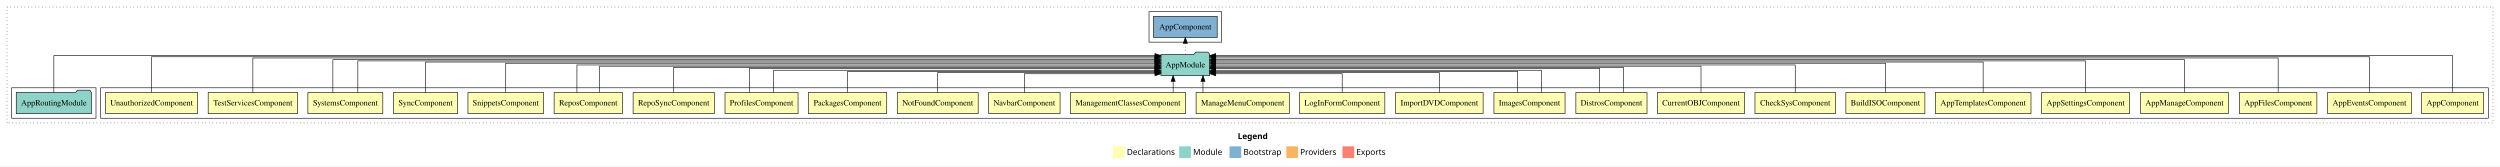
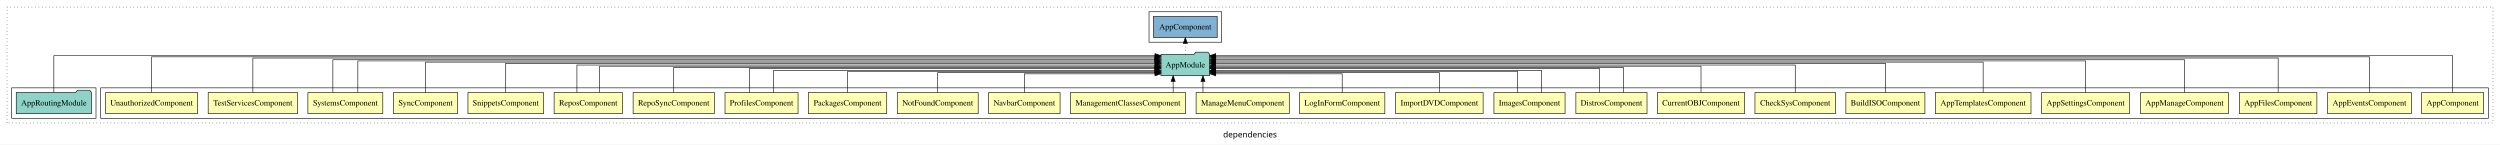
- <svg xmlns="http://www.w3.org/2000/svg" width="4271pt" height="284pt" viewBox="0.00 0.00 4271.00 284.00">
-   <g id="graph0" class="graph" transform="scale(1 1) rotate(0) translate(4 280)">
-     <polygon fill="white" stroke="transparent" points="-4,4 -4,-280 4267,-280 4267,4 -4,4" />
-     <text text-anchor="start" x="2110.51" y="-42.4" font-family="sans-serif" font-weight="bold" font-size="14.00">Legend</text>
-     <polygon fill="#ffffb3" stroke="transparent" points="1897.5,-10 1897.5,-30 1917.5,-30 1917.5,-10 1897.5,-10" />
-     <text text-anchor="start" x="1921.13" y="-15.4" font-family="sans-serif" font-size="14.00">  Declarations</text>
-     <polygon fill="#8dd3c7" stroke="transparent" points="2010.5,-10 2010.5,-30 2030.5,-30 2030.5,-10 2010.5,-10" />
-     <text text-anchor="start" x="2034.23" y="-15.4" font-family="sans-serif" font-size="14.00">  Module</text>
-     <polygon fill="#80b1d3" stroke="transparent" points="2096.5,-10 2096.5,-30 2116.5,-30 2116.5,-10 2096.5,-10" />
-     <text text-anchor="start" x="2120.28" y="-15.4" font-family="sans-serif" font-size="14.00">  Bootstrap</text>
-     <polygon fill="#fdb462" stroke="transparent" points="2193.5,-10 2193.5,-30 2213.5,-30 2213.5,-10 2193.5,-10" />
-     <text text-anchor="start" x="2217.17" y="-15.4" font-family="sans-serif" font-size="14.00">  Providers</text>
-     <polygon fill="#fb8072" stroke="transparent" points="2289.5,-10 2289.5,-30 2309.5,-30 2309.5,-10 2289.5,-10" />
-     <text text-anchor="start" x="2313.23" y="-15.4" font-family="sans-serif" font-size="14.00">  Exports</text>
+ <svg xmlns="http://www.w3.org/2000/svg" width="4271pt" height="247pt" viewBox="0.00 0.00 4271.00 246.80">
+   <g id="graph0" class="graph" transform="scale(1 1) rotate(0) translate(4 242.8)">
+     <polygon fill="white" stroke="transparent" points="-4,4 -4,-242.8 4267,-242.8 4267,4 -4,4" />
+     <text text-anchor="middle" x="2131.5" y="-8.2" font-family="sans-serif" font-size="14.00">dependencies</text>
    <g id="clust1" class="cluster">
-       <polygon fill="none" stroke="black" stroke-dasharray="1,5" points="8,-70 8,-268 4255,-268 4255,-70 8,-70" />
+       <polygon fill="none" stroke="black" stroke-dasharray="1,5" points="8,-32.8 8,-230.8 4255,-230.8 4255,-32.8 8,-32.8" />
    </g>
    <g id="clust2" class="cluster">
-       <polygon fill="none" stroke="black" points="168,-78 168,-130 4247,-130 4247,-78 168,-78" />
+       <polygon fill="none" stroke="black" points="168,-40.8 168,-92.8 4247,-92.8 4247,-40.8 168,-40.8" />
    </g>
    <g id="clust29" class="cluster">
-       <polygon fill="none" stroke="black" points="16,-78 16,-130 160,-130 160,-78 16,-78" />
+       <polygon fill="none" stroke="black" points="16,-40.8 16,-92.8 160,-92.8 160,-40.8 16,-40.8" />
    </g>
    <g id="clust31" class="cluster">
-       <polygon fill="none" stroke="black" points="1959,-208 1959,-260 2083,-260 2083,-208 1959,-208" />
+       <polygon fill="none" stroke="black" points="1959,-170.8 1959,-222.8 2083,-222.8 2083,-170.8 1959,-170.8" />
    </g>
    <g id="node1" class="node">
-       <polygon fill="#ffffb3" stroke="black" points="4238.94,-122 4133.06,-122 4133.06,-86 4238.94,-86 4238.94,-122" />
-       <text text-anchor="middle" x="4186" y="-99.8" font-family="Times,serif" font-size="14.00">AppComponent</text>
+       <polygon fill="#ffffb3" stroke="black" points="4238.94,-84.8 4133.06,-84.8 4133.06,-48.8 4238.94,-48.8 4238.94,-84.8" />
+       <text text-anchor="middle" x="4186" y="-62.6" font-family="Times,serif" font-size="14.00">AppComponent</text>
    </g>
    <g id="node27" class="node">
-       <polygon fill="#8dd3c7" stroke="black" points="2062.66,-187 2059.66,-191 2038.66,-191 2035.66,-187 1979.34,-187 1979.34,-151 2062.66,-151 2062.66,-187" />
-       <text text-anchor="middle" x="2021" y="-164.8" font-family="Times,serif" font-size="14.00">AppModule</text>
+       <polygon fill="#8dd3c7" stroke="black" points="2062.66,-149.8 2059.66,-153.8 2038.66,-153.8 2035.66,-149.8 1979.34,-149.8 1979.34,-113.8 2062.66,-113.8 2062.66,-149.8" />
+       <text text-anchor="middle" x="2021" y="-127.6" font-family="Times,serif" font-size="14.00">AppModule</text>
    </g>
    <g id="edge1" class="edge">
-       <path fill="none" stroke="black" d="M4186,-122.38C4186,-146.28 4186,-185 4186,-185 4186,-185 2072.79,-185 2072.79,-185" />
-       <polygon fill="black" stroke="black" points="2072.79,-181.5 2062.79,-185 2072.79,-188.5 2072.79,-181.5" />
+       <path fill="none" stroke="black" d="M4186,-85.18C4186,-109.08 4186,-147.8 4186,-147.8 4186,-147.8 2072.79,-147.8 2072.79,-147.8" />
+       <polygon fill="black" stroke="black" points="2072.79,-144.3 2062.79,-147.8 2072.79,-151.3 2072.79,-144.3" />
    </g>
    <g id="node2" class="node">
-       <polygon fill="#ffffb3" stroke="black" points="4115.54,-122 3972.46,-122 3972.46,-86 4115.54,-86 4115.54,-122" />
-       <text text-anchor="middle" x="4044" y="-99.8" font-family="Times,serif" font-size="14.00">AppEventsComponent</text>
+       <polygon fill="#ffffb3" stroke="black" points="4115.54,-84.8 3972.46,-84.8 3972.46,-48.8 4115.54,-48.8 4115.54,-84.8" />
+       <text text-anchor="middle" x="4044" y="-62.6" font-family="Times,serif" font-size="14.00">AppEventsComponent</text>
    </g>
    <g id="edge2" class="edge">
-       <path fill="none" stroke="black" d="M4044,-122.32C4044,-145.66 4044,-183 4044,-183 4044,-183 2072.79,-183 2072.79,-183" />
-       <polygon fill="black" stroke="black" points="2072.79,-179.5 2062.79,-183 2072.79,-186.5 2072.79,-179.5" />
+       <path fill="none" stroke="black" d="M4044,-85.12C4044,-108.46 4044,-145.8 4044,-145.8 4044,-145.8 2072.79,-145.8 2072.79,-145.8" />
+       <polygon fill="black" stroke="black" points="2072.79,-142.3 2062.79,-145.8 2072.79,-149.3 2072.79,-142.3" />
    </g>
    <g id="node3" class="node">
-       <polygon fill="#ffffb3" stroke="black" points="3954.16,-122 3821.84,-122 3821.84,-86 3954.16,-86 3954.16,-122" />
-       <text text-anchor="middle" x="3888" y="-99.8" font-family="Times,serif" font-size="14.00">AppFilesComponent</text>
+       <polygon fill="#ffffb3" stroke="black" points="3954.16,-84.8 3821.84,-84.8 3821.84,-48.8 3954.16,-48.8 3954.16,-84.8" />
+       <text text-anchor="middle" x="3888" y="-62.6" font-family="Times,serif" font-size="14.00">AppFilesComponent</text>
    </g>
    <g id="edge3" class="edge">
-       <path fill="none" stroke="black" d="M3888,-122.25C3888,-145.02 3888,-181 3888,-181 3888,-181 2073.06,-181 2073.06,-181" />
-       <polygon fill="black" stroke="black" points="2073.06,-177.5 2063.06,-181 2073.06,-184.5 2073.06,-177.5" />
+       <path fill="none" stroke="black" d="M3888,-85.05C3888,-107.82 3888,-143.8 3888,-143.8 3888,-143.8 2073.06,-143.8 2073.06,-143.8" />
+       <polygon fill="black" stroke="black" points="2073.06,-140.3 2063.06,-143.8 2073.06,-147.3 2073.06,-140.3" />
    </g>
    <g id="node4" class="node">
-       <polygon fill="#ffffb3" stroke="black" points="3803.03,-122 3652.97,-122 3652.97,-86 3803.03,-86 3803.03,-122" />
-       <text text-anchor="middle" x="3728" y="-99.8" font-family="Times,serif" font-size="14.00">AppManageComponent</text>
+       <polygon fill="#ffffb3" stroke="black" points="3803.03,-84.8 3652.97,-84.8 3652.97,-48.8 3803.03,-48.8 3803.03,-84.8" />
+       <text text-anchor="middle" x="3728" y="-62.6" font-family="Times,serif" font-size="14.00">AppManageComponent</text>
    </g>
    <g id="edge4" class="edge">
-       <path fill="none" stroke="black" d="M3728,-122.29C3728,-144.21 3728,-178 3728,-178 3728,-178 2072.77,-178 2072.77,-178" />
-       <polygon fill="black" stroke="black" points="2072.77,-174.5 2062.77,-178 2072.77,-181.5 2072.77,-174.5" />
+       <path fill="none" stroke="black" d="M3728,-85.09C3728,-107.01 3728,-140.8 3728,-140.8 3728,-140.8 2072.77,-140.8 2072.77,-140.8" />
+       <polygon fill="black" stroke="black" points="2072.77,-137.3 2062.77,-140.8 2072.77,-144.3 2072.77,-137.3" />
    </g>
    <g id="node5" class="node">
-       <polygon fill="#ffffb3" stroke="black" points="3634.05,-122 3483.95,-122 3483.95,-86 3634.05,-86 3634.05,-122" />
-       <text text-anchor="middle" x="3559" y="-99.8" font-family="Times,serif" font-size="14.00">AppSettingsComponent</text>
+       <polygon fill="#ffffb3" stroke="black" points="3634.05,-84.8 3483.95,-84.8 3483.95,-48.8 3634.05,-48.8 3634.05,-84.8" />
+       <text text-anchor="middle" x="3559" y="-62.6" font-family="Times,serif" font-size="14.00">AppSettingsComponent</text>
    </g>
    <g id="edge5" class="edge">
-       <path fill="none" stroke="black" d="M3559,-122.17C3559,-143.5 3559,-176 3559,-176 3559,-176 2072.94,-176 2072.94,-176" />
-       <polygon fill="black" stroke="black" points="2072.94,-172.5 2062.94,-176 2072.94,-179.5 2072.94,-172.5" />
+       <path fill="none" stroke="black" d="M3559,-84.97C3559,-106.3 3559,-138.8 3559,-138.8 3559,-138.8 2072.94,-138.8 2072.94,-138.8" />
+       <polygon fill="black" stroke="black" points="2072.94,-135.3 2062.94,-138.8 2072.94,-142.3 2072.94,-135.3" />
    </g>
    <g id="node6" class="node">
-       <polygon fill="#ffffb3" stroke="black" points="3465.75,-122 3302.25,-122 3302.25,-86 3465.75,-86 3465.75,-122" />
-       <text text-anchor="middle" x="3384" y="-99.8" font-family="Times,serif" font-size="14.00">AppTemplatesComponent</text>
+       <polygon fill="#ffffb3" stroke="black" points="3465.75,-84.8 3302.25,-84.8 3302.25,-48.8 3465.75,-48.8 3465.75,-84.8" />
+       <text text-anchor="middle" x="3384" y="-62.6" font-family="Times,serif" font-size="14.00">AppTemplatesComponent</text>
    </g>
    <g id="edge6" class="edge">
-       <path fill="none" stroke="black" d="M3384,-122.03C3384,-142.77 3384,-174 3384,-174 3384,-174 2072.91,-174 2072.91,-174" />
-       <polygon fill="black" stroke="black" points="2072.91,-170.5 2062.91,-174 2072.91,-177.5 2072.91,-170.5" />
+       <path fill="none" stroke="black" d="M3384,-84.83C3384,-105.57 3384,-136.8 3384,-136.8 3384,-136.8 2072.91,-136.8 2072.91,-136.8" />
+       <polygon fill="black" stroke="black" points="2072.91,-133.3 2062.91,-136.8 2072.91,-140.3 2072.91,-133.3" />
    </g>
    <g id="node7" class="node">
-       <polygon fill="#ffffb3" stroke="black" points="3284.5,-122 3149.5,-122 3149.5,-86 3284.5,-86 3284.5,-122" />
-       <text text-anchor="middle" x="3217" y="-99.8" font-family="Times,serif" font-size="14.00">BuildISOComponent</text>
+       <polygon fill="#ffffb3" stroke="black" points="3284.5,-84.8 3149.5,-84.8 3149.5,-48.8 3284.5,-48.8 3284.5,-84.8" />
+       <text text-anchor="middle" x="3217" y="-62.6" font-family="Times,serif" font-size="14.00">BuildISOComponent</text>
    </g>
    <g id="edge7" class="edge">
-       <path fill="none" stroke="black" d="M3217,-122.22C3217,-142.37 3217,-172 3217,-172 3217,-172 2072.86,-172 2072.86,-172" />
-       <polygon fill="black" stroke="black" points="2072.87,-168.5 2062.86,-172 2072.86,-175.5 2072.87,-168.5" />
+       <path fill="none" stroke="black" d="M3217,-85.02C3217,-105.17 3217,-134.8 3217,-134.8 3217,-134.8 2072.86,-134.8 2072.86,-134.8" />
+       <polygon fill="black" stroke="black" points="2072.87,-131.3 2062.86,-134.8 2072.86,-138.3 2072.87,-131.3" />
    </g>
    <g id="node8" class="node">
-       <polygon fill="#ffffb3" stroke="black" points="3131.83,-122 2994.17,-122 2994.17,-86 3131.83,-86 3131.83,-122" />
-       <text text-anchor="middle" x="3063" y="-99.8" font-family="Times,serif" font-size="14.00">CheckSysComponent</text>
+       <polygon fill="#ffffb3" stroke="black" points="3131.83,-84.8 2994.17,-84.8 2994.17,-48.8 3131.83,-48.8 3131.83,-84.8" />
+       <text text-anchor="middle" x="3063" y="-62.6" font-family="Times,serif" font-size="14.00">CheckSysComponent</text>
    </g>
    <g id="edge8" class="edge">
-       <path fill="none" stroke="black" d="M3063,-122.11C3063,-141.34 3063,-169 3063,-169 3063,-169 2072.81,-169 2072.81,-169" />
-       <polygon fill="black" stroke="black" points="2072.81,-165.5 2062.81,-169 2072.81,-172.5 2072.81,-165.5" />
+       <path fill="none" stroke="black" d="M3063,-84.91C3063,-104.14 3063,-131.8 3063,-131.8 3063,-131.8 2072.81,-131.8 2072.81,-131.8" />
+       <polygon fill="black" stroke="black" points="2072.81,-128.3 2062.81,-131.8 2072.81,-135.3 2072.81,-128.3" />
    </g>
    <g id="node9" class="node">
-       <polygon fill="#ffffb3" stroke="black" points="2976.48,-122 2827.52,-122 2827.52,-86 2976.48,-86 2976.48,-122" />
-       <text text-anchor="middle" x="2902" y="-99.8" font-family="Times,serif" font-size="14.00">CurrentOBJComponent</text>
+       <polygon fill="#ffffb3" stroke="black" points="2976.48,-84.8 2827.52,-84.8 2827.52,-48.8 2976.48,-48.8 2976.48,-84.8" />
+       <text text-anchor="middle" x="2902" y="-62.6" font-family="Times,serif" font-size="14.00">CurrentOBJComponent</text>
    </g>
    <g id="edge9" class="edge">
-       <path fill="none" stroke="black" d="M2902,-122.22C2902,-140.83 2902,-167 2902,-167 2902,-167 2072.9,-167 2072.9,-167" />
-       <polygon fill="black" stroke="black" points="2072.9,-163.5 2062.9,-167 2072.9,-170.5 2072.9,-163.5" />
+       <path fill="none" stroke="black" d="M2902,-85.02C2902,-103.63 2902,-129.8 2902,-129.8 2902,-129.8 2072.9,-129.8 2072.9,-129.8" />
+       <polygon fill="black" stroke="black" points="2072.9,-126.3 2062.9,-129.8 2072.9,-133.3 2072.9,-126.3" />
    </g>
    <g id="node10" class="node">
-       <polygon fill="#ffffb3" stroke="black" points="2809.77,-122 2688.23,-122 2688.23,-86 2809.77,-86 2809.77,-122" />
-       <text text-anchor="middle" x="2749" y="-99.8" font-family="Times,serif" font-size="14.00">DistrosComponent</text>
+       <polygon fill="#ffffb3" stroke="black" points="2809.77,-84.8 2688.23,-84.8 2688.23,-48.8 2809.77,-48.8 2809.77,-84.8" />
+       <text text-anchor="middle" x="2749" y="-62.6" font-family="Times,serif" font-size="14.00">DistrosComponent</text>
    </g>
    <g id="edge10" class="edge">
-       <path fill="none" stroke="black" d="M2769.3,-122.3C2769.3,-140.27 2769.3,-165 2769.3,-165 2769.3,-165 2072.84,-165 2072.84,-165" />
-       <polygon fill="black" stroke="black" points="2072.84,-161.5 2062.84,-165 2072.83,-168.5 2072.84,-161.5" />
+       <path fill="none" stroke="black" d="M2769.3,-85.1C2769.3,-103.07 2769.3,-127.8 2769.3,-127.8 2769.3,-127.8 2072.84,-127.8 2072.84,-127.8" />
+       <polygon fill="black" stroke="black" points="2072.84,-124.3 2062.84,-127.8 2072.83,-131.3 2072.84,-124.3" />
    </g>
    <g id="edge11" class="edge">
-       <path fill="none" stroke="black" d="M2728.7,-122.02C2728.7,-139.37 2728.7,-163 2728.7,-163 2728.7,-163 2072.89,-163 2072.89,-163" />
-       <polygon fill="black" stroke="black" points="2072.89,-159.5 2062.89,-163 2072.89,-166.5 2072.89,-159.5" />
+       <path fill="none" stroke="black" d="M2728.7,-84.82C2728.7,-102.17 2728.7,-125.8 2728.7,-125.8 2728.7,-125.8 2072.89,-125.8 2072.89,-125.8" />
+       <polygon fill="black" stroke="black" points="2072.89,-122.3 2062.89,-125.8 2072.89,-129.3 2072.89,-122.3" />
    </g>
    <g id="node11" class="node">
-       <polygon fill="#ffffb3" stroke="black" points="2669.76,-122 2548.24,-122 2548.24,-86 2669.76,-86 2669.76,-122" />
-       <text text-anchor="middle" x="2609" y="-99.8" font-family="Times,serif" font-size="14.00">ImagesComponent</text>
+       <polygon fill="#ffffb3" stroke="black" points="2669.76,-84.8 2548.24,-84.8 2548.24,-48.8 2669.76,-48.8 2669.76,-84.8" />
+       <text text-anchor="middle" x="2609" y="-62.6" font-family="Times,serif" font-size="14.00">ImagesComponent</text>
    </g>
    <g id="edge12" class="edge">
-       <path fill="none" stroke="black" d="M2629.29,-122.03C2629.29,-138.4 2629.29,-160 2629.29,-160 2629.29,-160 2072.81,-160 2072.81,-160" />
-       <polygon fill="black" stroke="black" points="2072.81,-156.5 2062.81,-160 2072.81,-163.5 2072.81,-156.5" />
+       <path fill="none" stroke="black" d="M2629.29,-84.83C2629.29,-101.2 2629.29,-122.8 2629.29,-122.8 2629.29,-122.8 2072.81,-122.8 2072.81,-122.8" />
+       <polygon fill="black" stroke="black" points="2072.81,-119.3 2062.81,-122.8 2072.81,-126.3 2072.81,-119.3" />
    </g>
    <g id="edge13" class="edge">
-       <path fill="none" stroke="black" d="M2588.71,-122.28C2588.71,-137.95 2588.71,-158 2588.71,-158 2588.71,-158 2072.74,-158 2072.74,-158" />
-       <polygon fill="black" stroke="black" points="2072.74,-154.5 2062.74,-158 2072.74,-161.5 2072.74,-154.5" />
+       <path fill="none" stroke="black" d="M2588.71,-85.08C2588.71,-100.75 2588.71,-120.8 2588.71,-120.8 2588.71,-120.8 2072.74,-120.8 2072.74,-120.8" />
+       <polygon fill="black" stroke="black" points="2072.74,-117.3 2062.74,-120.8 2072.74,-124.3 2072.74,-117.3" />
    </g>
    <g id="node12" class="node">
-       <polygon fill="#ffffb3" stroke="black" points="2529.75,-122 2380.25,-122 2380.25,-86 2529.75,-86 2529.75,-122" />
-       <text text-anchor="middle" x="2455" y="-99.8" font-family="Times,serif" font-size="14.00">ImportDVDComponent</text>
+       <polygon fill="#ffffb3" stroke="black" points="2529.75,-84.8 2380.25,-84.8 2380.25,-48.8 2529.75,-48.8 2529.75,-84.8" />
+       <text text-anchor="middle" x="2455" y="-62.6" font-family="Times,serif" font-size="14.00">ImportDVDComponent</text>
    </g>
    <g id="edge14" class="edge">
-       <path fill="none" stroke="black" d="M2455,-122.19C2455,-137.18 2455,-156 2455,-156 2455,-156 2073.01,-156 2073.01,-156" />
-       <polygon fill="black" stroke="black" points="2073.01,-152.5 2063.01,-156 2073.01,-159.5 2073.01,-152.5" />
+       <path fill="none" stroke="black" d="M2455,-84.99C2455,-99.98 2455,-118.8 2455,-118.8 2455,-118.8 2073.01,-118.8 2073.01,-118.8" />
+       <polygon fill="black" stroke="black" points="2073.01,-115.3 2063.01,-118.8 2073.01,-122.3 2073.01,-115.3" />
    </g>
    <g id="node13" class="node">
-       <polygon fill="#ffffb3" stroke="black" points="2361.88,-122 2216.12,-122 2216.12,-86 2361.88,-86 2361.88,-122" />
-       <text text-anchor="middle" x="2289" y="-99.8" font-family="Times,serif" font-size="14.00">LogInFormComponent</text>
+       <polygon fill="#ffffb3" stroke="black" points="2361.88,-84.8 2216.12,-84.8 2216.12,-48.8 2361.88,-48.8 2361.88,-84.8" />
+       <text text-anchor="middle" x="2289" y="-62.6" font-family="Times,serif" font-size="14.00">LogInFormComponent</text>
    </g>
    <g id="edge15" class="edge">
-       <path fill="none" stroke="black" d="M2289,-122.05C2289,-136.37 2289,-154 2289,-154 2289,-154 2072.88,-154 2072.88,-154" />
-       <polygon fill="black" stroke="black" points="2072.88,-150.5 2062.88,-154 2072.87,-157.5 2072.88,-150.5" />
+       <path fill="none" stroke="black" d="M2289,-84.85C2289,-99.17 2289,-116.8 2289,-116.8 2289,-116.8 2072.88,-116.8 2072.88,-116.8" />
+       <polygon fill="black" stroke="black" points="2072.88,-113.3 2062.88,-116.8 2072.87,-120.3 2072.88,-113.3" />
    </g>
    <g id="node14" class="node">
-       <polygon fill="#ffffb3" stroke="black" points="2198.58,-122 2039.42,-122 2039.42,-86 2198.58,-86 2198.58,-122" />
-       <text text-anchor="middle" x="2119" y="-99.8" font-family="Times,serif" font-size="14.00">ManageMenuComponent</text>
+       <polygon fill="#ffffb3" stroke="black" points="2198.58,-84.8 2039.42,-84.8 2039.42,-48.8 2198.58,-48.8 2198.58,-84.8" />
+       <text text-anchor="middle" x="2119" y="-62.6" font-family="Times,serif" font-size="14.00">ManageMenuComponent</text>
    </g>
    <g id="edge16" class="edge">
-       <path fill="none" stroke="black" d="M2051.14,-122.11C2051.14,-122.11 2051.14,-140.99 2051.14,-140.99" />
-       <polygon fill="black" stroke="black" points="2047.64,-140.99 2051.14,-150.99 2054.64,-140.99 2047.64,-140.99" />
+       <path fill="none" stroke="black" d="M2051.14,-84.91C2051.14,-84.91 2051.14,-103.79 2051.14,-103.79" />
+       <polygon fill="black" stroke="black" points="2047.64,-103.79 2051.14,-113.79 2054.64,-103.79 2047.64,-103.79" />
    </g>
    <g id="node15" class="node">
-       <polygon fill="#ffffb3" stroke="black" points="2021.41,-122 1824.59,-122 1824.59,-86 2021.41,-86 2021.41,-122" />
-       <text text-anchor="middle" x="1923" y="-99.8" font-family="Times,serif" font-size="14.00">ManagementClassesComponent</text>
+       <polygon fill="#ffffb3" stroke="black" points="2021.41,-84.8 1824.59,-84.8 1824.59,-48.8 2021.41,-48.8 2021.41,-84.8" />
+       <text text-anchor="middle" x="1923" y="-62.6" font-family="Times,serif" font-size="14.00">ManagementClassesComponent</text>
    </g>
    <g id="edge17" class="edge">
-       <path fill="none" stroke="black" d="M2000.19,-122.11C2000.19,-122.11 2000.19,-140.99 2000.19,-140.99" />
-       <polygon fill="black" stroke="black" points="1996.69,-140.99 2000.19,-150.99 2003.69,-140.99 1996.69,-140.99" />
+       <path fill="none" stroke="black" d="M2000.19,-84.91C2000.19,-84.91 2000.19,-103.79 2000.19,-103.79" />
+       <polygon fill="black" stroke="black" points="1996.69,-103.79 2000.19,-113.79 2003.69,-103.79 1996.69,-103.79" />
    </g>
    <g id="node16" class="node">
-       <polygon fill="#ffffb3" stroke="black" points="1807.03,-122 1684.97,-122 1684.97,-86 1807.03,-86 1807.03,-122" />
-       <text text-anchor="middle" x="1746" y="-99.8" font-family="Times,serif" font-size="14.00">NavbarComponent</text>
+       <polygon fill="#ffffb3" stroke="black" points="1807.03,-84.8 1684.97,-84.8 1684.97,-48.8 1807.03,-48.8 1807.03,-84.8" />
+       <text text-anchor="middle" x="1746" y="-62.6" font-family="Times,serif" font-size="14.00">NavbarComponent</text>
    </g>
    <g id="edge18" class="edge">
-       <path fill="none" stroke="black" d="M1746,-122.05C1746,-136.37 1746,-154 1746,-154 1746,-154 1969.23,-154 1969.23,-154" />
-       <polygon fill="black" stroke="black" points="1969.23,-157.5 1979.23,-154 1969.23,-150.5 1969.23,-157.5" />
+       <path fill="none" stroke="black" d="M1746,-84.85C1746,-99.17 1746,-116.8 1746,-116.8 1746,-116.8 1969.23,-116.8 1969.23,-116.8" />
+       <polygon fill="black" stroke="black" points="1969.23,-120.3 1979.23,-116.8 1969.23,-113.3 1969.23,-120.3" />
    </g>
    <g id="node17" class="node">
-       <polygon fill="#ffffb3" stroke="black" points="1667.11,-122 1528.89,-122 1528.89,-86 1667.11,-86 1667.11,-122" />
-       <text text-anchor="middle" x="1598" y="-99.8" font-family="Times,serif" font-size="14.00">NotFoundComponent</text>
+       <polygon fill="#ffffb3" stroke="black" points="1667.11,-84.8 1528.89,-84.8 1528.89,-48.8 1667.11,-48.8 1667.11,-84.8" />
+       <text text-anchor="middle" x="1598" y="-62.6" font-family="Times,serif" font-size="14.00">NotFoundComponent</text>
    </g>
    <g id="edge19" class="edge">
-       <path fill="none" stroke="black" d="M1598,-122.19C1598,-137.18 1598,-156 1598,-156 1598,-156 1969.28,-156 1969.28,-156" />
-       <polygon fill="black" stroke="black" points="1969.28,-159.5 1979.28,-156 1969.28,-152.5 1969.28,-159.5" />
+       <path fill="none" stroke="black" d="M1598,-84.99C1598,-99.98 1598,-118.8 1598,-118.8 1598,-118.8 1969.28,-118.8 1969.28,-118.8" />
+       <polygon fill="black" stroke="black" points="1969.28,-122.3 1979.28,-118.8 1969.28,-115.3 1969.28,-122.3" />
    </g>
    <g id="node18" class="node">
-       <polygon fill="#ffffb3" stroke="black" points="1510.92,-122 1377.08,-122 1377.08,-86 1510.92,-86 1510.92,-122" />
-       <text text-anchor="middle" x="1444" y="-99.8" font-family="Times,serif" font-size="14.00">PackagesComponent</text>
+       <polygon fill="#ffffb3" stroke="black" points="1510.92,-84.8 1377.08,-84.8 1377.08,-48.8 1510.92,-48.8 1510.92,-84.8" />
+       <text text-anchor="middle" x="1444" y="-62.6" font-family="Times,serif" font-size="14.00">PackagesComponent</text>
    </g>
    <g id="edge20" class="edge">
-       <path fill="none" stroke="black" d="M1444,-122.28C1444,-137.95 1444,-158 1444,-158 1444,-158 1969.04,-158 1969.04,-158" />
-       <polygon fill="black" stroke="black" points="1969.04,-161.5 1979.04,-158 1969.04,-154.5 1969.04,-161.5" />
+       <path fill="none" stroke="black" d="M1444,-85.08C1444,-100.75 1444,-120.8 1444,-120.8 1444,-120.8 1969.04,-120.8 1969.04,-120.8" />
+       <polygon fill="black" stroke="black" points="1969.04,-124.3 1979.04,-120.8 1969.04,-117.3 1969.04,-124.3" />
    </g>
    <g id="node19" class="node">
-       <polygon fill="#ffffb3" stroke="black" points="1359.38,-122 1234.62,-122 1234.62,-86 1359.38,-86 1359.38,-122" />
-       <text text-anchor="middle" x="1297" y="-99.8" font-family="Times,serif" font-size="14.00">ProfilesComponent</text>
+       <polygon fill="#ffffb3" stroke="black" points="1359.38,-84.8 1234.62,-84.8 1234.62,-48.8 1359.38,-48.8 1359.38,-84.8" />
+       <text text-anchor="middle" x="1297" y="-62.6" font-family="Times,serif" font-size="14.00">ProfilesComponent</text>
    </g>
    <g id="edge21" class="edge">
-       <path fill="none" stroke="black" d="M1317.81,-122.03C1317.81,-138.4 1317.81,-160 1317.81,-160 1317.81,-160 1969.12,-160 1969.12,-160" />
-       <polygon fill="black" stroke="black" points="1969.12,-163.5 1979.12,-160 1969.12,-156.5 1969.12,-163.5" />
+       <path fill="none" stroke="black" d="M1317.81,-84.83C1317.81,-101.2 1317.81,-122.8 1317.81,-122.8 1317.81,-122.8 1969.12,-122.8 1969.12,-122.8" />
+       <polygon fill="black" stroke="black" points="1969.12,-126.3 1979.12,-122.8 1969.12,-119.3 1969.12,-126.3" />
    </g>
    <g id="edge22" class="edge">
-       <path fill="none" stroke="black" d="M1276.19,-122.02C1276.19,-139.37 1276.19,-163 1276.19,-163 1276.19,-163 1969.09,-163 1969.09,-163" />
-       <polygon fill="black" stroke="black" points="1969.09,-166.5 1979.09,-163 1969.09,-159.5 1969.09,-166.5" />
+       <path fill="none" stroke="black" d="M1276.19,-84.82C1276.19,-102.17 1276.19,-125.8 1276.19,-125.8 1276.19,-125.8 1969.09,-125.8 1969.09,-125.8" />
+       <polygon fill="black" stroke="black" points="1969.09,-129.3 1979.09,-125.8 1969.09,-122.3 1969.09,-129.3" />
    </g>
    <g id="node20" class="node">
-       <polygon fill="#ffffb3" stroke="black" points="1216.38,-122 1077.62,-122 1077.62,-86 1216.38,-86 1216.38,-122" />
-       <text text-anchor="middle" x="1147" y="-99.8" font-family="Times,serif" font-size="14.00">RepoSyncComponent</text>
+       <polygon fill="#ffffb3" stroke="black" points="1216.38,-84.8 1077.62,-84.8 1077.62,-48.8 1216.38,-48.8 1216.38,-84.8" />
+       <text text-anchor="middle" x="1147" y="-62.6" font-family="Times,serif" font-size="14.00">RepoSyncComponent</text>
    </g>
    <g id="edge23" class="edge">
-       <path fill="none" stroke="black" d="M1147,-122.3C1147,-140.27 1147,-165 1147,-165 1147,-165 1969.14,-165 1969.14,-165" />
-       <polygon fill="black" stroke="black" points="1969.14,-168.5 1979.14,-165 1969.14,-161.5 1969.14,-168.5" />
+       <path fill="none" stroke="black" d="M1147,-85.1C1147,-103.07 1147,-127.8 1147,-127.8 1147,-127.8 1969.14,-127.8 1969.14,-127.8" />
+       <polygon fill="black" stroke="black" points="1969.14,-131.3 1979.14,-127.8 1969.14,-124.3 1969.14,-131.3" />
    </g>
    <g id="node21" class="node">
-       <polygon fill="#ffffb3" stroke="black" points="1059.33,-122 942.67,-122 942.67,-86 1059.33,-86 1059.33,-122" />
-       <text text-anchor="middle" x="1001" y="-99.8" font-family="Times,serif" font-size="14.00">ReposComponent</text>
+       <polygon fill="#ffffb3" stroke="black" points="1059.33,-84.8 942.67,-84.8 942.67,-48.8 1059.33,-48.8 1059.33,-84.8" />
+       <text text-anchor="middle" x="1001" y="-62.6" font-family="Times,serif" font-size="14.00">ReposComponent</text>
    </g>
    <g id="edge24" class="edge">
-       <path fill="none" stroke="black" d="M1020.39,-122.22C1020.39,-140.83 1020.39,-167 1020.39,-167 1020.39,-167 1969.28,-167 1969.28,-167" />
-       <polygon fill="black" stroke="black" points="1969.28,-170.5 1979.28,-167 1969.28,-163.5 1969.28,-170.5" />
+       <path fill="none" stroke="black" d="M1020.39,-85.02C1020.39,-103.63 1020.39,-129.8 1020.39,-129.8 1020.39,-129.8 1969.28,-129.8 1969.28,-129.8" />
+       <polygon fill="black" stroke="black" points="1969.28,-133.3 1979.28,-129.8 1969.28,-126.3 1969.28,-133.3" />
    </g>
    <g id="edge25" class="edge">
-       <path fill="none" stroke="black" d="M981.61,-122.11C981.61,-141.34 981.61,-169 981.61,-169 981.61,-169 1969.29,-169 1969.29,-169" />
-       <polygon fill="black" stroke="black" points="1969.29,-172.5 1979.29,-169 1969.29,-165.5 1969.29,-172.5" />
+       <path fill="none" stroke="black" d="M981.61,-84.91C981.61,-104.14 981.61,-131.8 981.61,-131.8 981.61,-131.8 1969.29,-131.8 1969.29,-131.8" />
+       <polygon fill="black" stroke="black" points="1969.29,-135.3 1979.29,-131.8 1969.29,-128.3 1969.29,-135.3" />
    </g>
    <g id="node22" class="node">
-       <polygon fill="#ffffb3" stroke="black" points="924.56,-122 795.44,-122 795.44,-86 924.56,-86 924.56,-122" />
-       <text text-anchor="middle" x="860" y="-99.8" font-family="Times,serif" font-size="14.00">SnippetsComponent</text>
+       <polygon fill="#ffffb3" stroke="black" points="924.56,-84.8 795.44,-84.8 795.44,-48.8 924.56,-48.8 924.56,-84.8" />
+       <text text-anchor="middle" x="860" y="-62.6" font-family="Times,serif" font-size="14.00">SnippetsComponent</text>
    </g>
    <g id="edge26" class="edge">
-       <path fill="none" stroke="black" d="M860,-122.22C860,-142.37 860,-172 860,-172 860,-172 1969.34,-172 1969.34,-172" />
-       <polygon fill="black" stroke="black" points="1969.34,-175.5 1979.34,-172 1969.34,-168.5 1969.34,-175.5" />
+       <path fill="none" stroke="black" d="M860,-85.02C860,-105.17 860,-134.8 860,-134.8 860,-134.8 1969.34,-134.8 1969.34,-134.8" />
+       <polygon fill="black" stroke="black" points="1969.34,-138.3 1979.34,-134.8 1969.34,-131.3 1969.34,-138.3" />
    </g>
    <g id="node23" class="node">
-       <polygon fill="#ffffb3" stroke="black" points="777.83,-122 668.17,-122 668.17,-86 777.83,-86 777.83,-122" />
-       <text text-anchor="middle" x="723" y="-99.8" font-family="Times,serif" font-size="14.00">SyncComponent</text>
+       <polygon fill="#ffffb3" stroke="black" points="777.83,-84.8 668.17,-84.8 668.17,-48.8 777.83,-48.8 777.83,-84.8" />
+       <text text-anchor="middle" x="723" y="-62.6" font-family="Times,serif" font-size="14.00">SyncComponent</text>
    </g>
    <g id="edge27" class="edge">
-       <path fill="none" stroke="black" d="M723,-122.03C723,-142.77 723,-174 723,-174 723,-174 1969.28,-174 1969.28,-174" />
-       <polygon fill="black" stroke="black" points="1969.28,-177.5 1979.28,-174 1969.28,-170.5 1969.28,-177.5" />
+       <path fill="none" stroke="black" d="M723,-84.83C723,-105.57 723,-136.8 723,-136.8 723,-136.8 1969.28,-136.8 1969.28,-136.8" />
+       <polygon fill="black" stroke="black" points="1969.28,-140.3 1979.28,-136.8 1969.28,-133.3 1969.28,-140.3" />
    </g>
    <g id="node24" class="node">
-       <polygon fill="#ffffb3" stroke="black" points="650,-122 522,-122 522,-86 650,-86 650,-122" />
-       <text text-anchor="middle" x="586" y="-99.8" font-family="Times,serif" font-size="14.00">SystemsComponent</text>
+       <polygon fill="#ffffb3" stroke="black" points="650,-84.8 522,-84.8 522,-48.8 650,-48.8 650,-84.8" />
+       <text text-anchor="middle" x="586" y="-62.6" font-family="Times,serif" font-size="14.00">SystemsComponent</text>
    </g>
    <g id="edge28" class="edge">
-       <path fill="none" stroke="black" d="M607.33,-122.17C607.33,-143.5 607.33,-176 607.33,-176 607.33,-176 1969.08,-176 1969.08,-176" />
-       <polygon fill="black" stroke="black" points="1969.08,-179.5 1979.08,-176 1969.08,-172.5 1969.08,-179.5" />
+       <path fill="none" stroke="black" d="M607.33,-84.97C607.33,-106.3 607.33,-138.8 607.33,-138.8 607.33,-138.8 1969.08,-138.8 1969.08,-138.8" />
+       <polygon fill="black" stroke="black" points="1969.08,-142.3 1979.08,-138.8 1969.08,-135.3 1969.08,-142.3" />
    </g>
    <g id="edge29" class="edge">
-       <path fill="none" stroke="black" d="M564.67,-122.29C564.67,-144.21 564.67,-178 564.67,-178 564.67,-178 1968.99,-178 1968.99,-178" />
-       <polygon fill="black" stroke="black" points="1968.99,-181.5 1978.99,-178 1968.99,-174.5 1968.99,-181.5" />
+       <path fill="none" stroke="black" d="M564.67,-85.09C564.67,-107.01 564.67,-140.8 564.67,-140.8 564.67,-140.8 1968.99,-140.8 1968.99,-140.8" />
+       <polygon fill="black" stroke="black" points="1968.99,-144.3 1978.99,-140.8 1968.99,-137.3 1968.99,-144.3" />
    </g>
    <g id="node25" class="node">
-       <polygon fill="#ffffb3" stroke="black" points="504.36,-122 351.64,-122 351.64,-86 504.36,-86 504.36,-122" />
-       <text text-anchor="middle" x="428" y="-99.8" font-family="Times,serif" font-size="14.00">TestServicesComponent</text>
+       <polygon fill="#ffffb3" stroke="black" points="504.36,-84.8 351.64,-84.8 351.64,-48.8 504.36,-48.8 504.36,-84.8" />
+       <text text-anchor="middle" x="428" y="-62.6" font-family="Times,serif" font-size="14.00">TestServicesComponent</text>
    </g>
    <g id="edge30" class="edge">
-       <path fill="none" stroke="black" d="M428,-122.25C428,-145.02 428,-181 428,-181 428,-181 1969.21,-181 1969.21,-181" />
-       <polygon fill="black" stroke="black" points="1969.21,-184.5 1979.21,-181 1969.21,-177.5 1969.21,-184.5" />
+       <path fill="none" stroke="black" d="M428,-85.05C428,-107.82 428,-143.8 428,-143.8 428,-143.8 1969.21,-143.8 1969.21,-143.8" />
+       <polygon fill="black" stroke="black" points="1969.21,-147.3 1979.21,-143.8 1969.21,-140.3 1969.21,-147.3" />
    </g>
    <g id="node26" class="node">
-       <polygon fill="#ffffb3" stroke="black" points="333.53,-122 176.47,-122 176.47,-86 333.53,-86 333.53,-122" />
-       <text text-anchor="middle" x="255" y="-99.8" font-family="Times,serif" font-size="14.00">UnauthorizedComponent</text>
+       <polygon fill="#ffffb3" stroke="black" points="333.53,-84.8 176.47,-84.8 176.47,-48.8 333.53,-48.8 333.53,-84.8" />
+       <text text-anchor="middle" x="255" y="-62.6" font-family="Times,serif" font-size="14.00">UnauthorizedComponent</text>
    </g>
    <g id="edge31" class="edge">
-       <path fill="none" stroke="black" d="M255,-122.32C255,-145.66 255,-183 255,-183 255,-183 1969.09,-183 1969.09,-183" />
-       <polygon fill="black" stroke="black" points="1969.09,-186.5 1979.09,-183 1969.09,-179.5 1969.09,-186.5" />
+       <path fill="none" stroke="black" d="M255,-85.12C255,-108.46 255,-145.8 255,-145.8 255,-145.8 1969.09,-145.8 1969.09,-145.8" />
+       <polygon fill="black" stroke="black" points="1969.09,-149.3 1979.09,-145.8 1969.09,-142.3 1969.09,-149.3" />
    </g>
    <g id="node29" class="node">
-       <polygon fill="#80b1d3" stroke="black" points="2075.44,-252 1966.56,-252 1966.56,-216 2075.44,-216 2075.44,-252" />
-       <text text-anchor="middle" x="2021" y="-229.8" font-family="Times,serif" font-size="14.00">AppComponent </text>
+       <polygon fill="#80b1d3" stroke="black" points="2075.44,-214.8 1966.56,-214.8 1966.56,-178.8 2075.44,-178.8 2075.44,-214.8" />
+       <text text-anchor="middle" x="2021" y="-192.6" font-family="Times,serif" font-size="14.00">AppComponent </text>
    </g>
    <g id="edge33" class="edge">
-       <path fill="none" stroke="black" stroke-dasharray="1,5" d="M2021,-187.11C2021,-187.11 2021,-205.99 2021,-205.99" />
-       <polygon fill="black" stroke="black" points="2017.5,-205.99 2021,-215.99 2024.5,-205.99 2017.5,-205.99" />
+       <path fill="none" stroke="black" stroke-dasharray="1,5" d="M2021,-149.91C2021,-149.91 2021,-168.79 2021,-168.79" />
+       <polygon fill="black" stroke="black" points="2017.5,-168.79 2021,-178.79 2024.5,-168.79 2017.5,-168.79" />
    </g>
    <g id="node28" class="node">
-       <polygon fill="#8dd3c7" stroke="black" points="152.27,-122 149.27,-126 128.27,-126 125.27,-122 23.73,-122 23.73,-86 152.27,-86 152.27,-122" />
-       <text text-anchor="middle" x="88" y="-99.8" font-family="Times,serif" font-size="14.00">AppRoutingModule</text>
+       <polygon fill="#8dd3c7" stroke="black" points="152.27,-84.8 149.27,-88.8 128.27,-88.8 125.27,-84.8 23.73,-84.8 23.73,-48.8 152.27,-48.8 152.27,-84.8" />
+       <text text-anchor="middle" x="88" y="-62.6" font-family="Times,serif" font-size="14.00">AppRoutingModule</text>
    </g>
    <g id="edge32" class="edge">
-       <path fill="none" stroke="black" d="M88,-122.38C88,-146.28 88,-185 88,-185 88,-185 1969.28,-185 1969.28,-185" />
-       <polygon fill="black" stroke="black" points="1969.28,-188.5 1979.28,-185 1969.28,-181.5 1969.28,-188.5" />
+       <path fill="none" stroke="black" d="M88,-85.18C88,-109.08 88,-147.8 88,-147.8 88,-147.8 1969.28,-147.8 1969.28,-147.8" />
+       <polygon fill="black" stroke="black" points="1969.28,-151.3 1979.28,-147.8 1969.28,-144.3 1969.28,-151.3" />
    </g>
  </g>
</svg>
